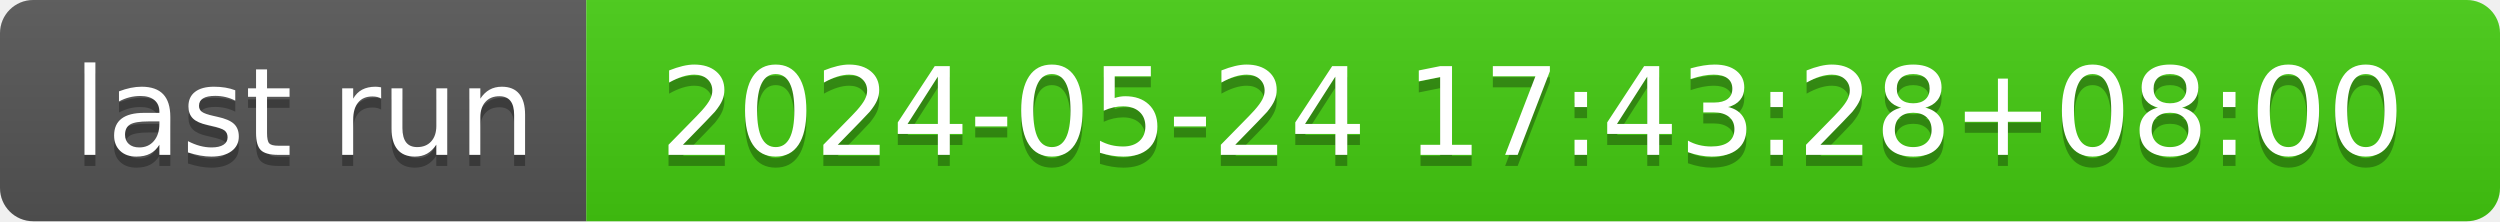
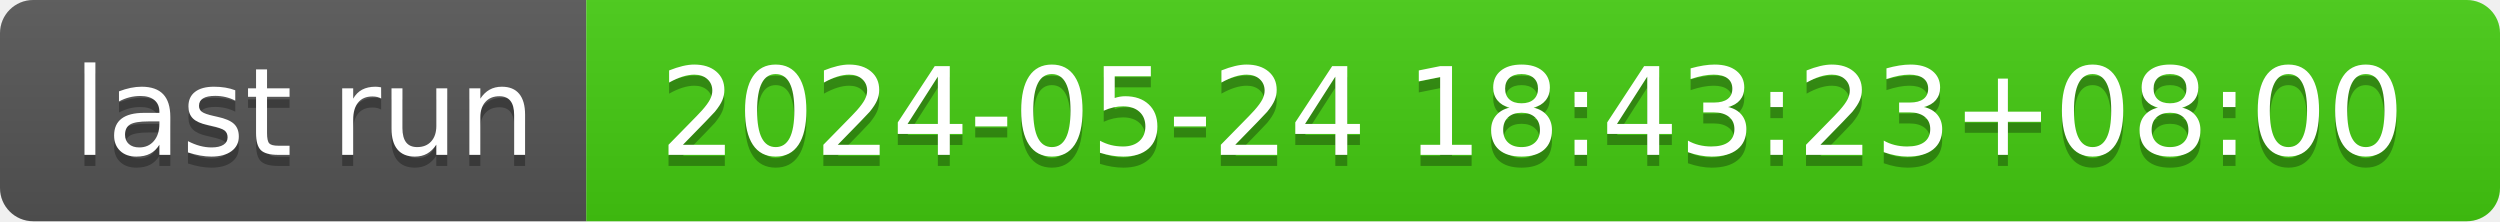
- <svg xmlns="http://www.w3.org/2000/svg" width="226" height="20" role="img" aria-label="last run: 2024-05-24 17:43:28+08:00">
+ <svg xmlns="http://www.w3.org/2000/svg" width="226" height="20" role="img" aria-label="last run: 2024-05-24 18:43:23+08:00">
  <linearGradient id="s" x2="0" y2="100%">
    <stop offset="0" stop-color="#bbb" stop-opacity=".1" />
    <stop offset="1" stop-opacity=".1" />
  </linearGradient>
  <clipPath id="r">
    <rect width="226" height="20" rx="3" fill="#fff" />
  </clipPath>
  <g clip-path="url(#r)">
    <rect width="53" height="20" fill="#555" />
    <rect x="53" width="173" height="20" fill="#4c1" />
    <rect width="226" height="20" fill="url(#s)" />
  </g>
  <g fill="#fff" text-anchor="middle" font-family="Verdana,Geneva,DejaVu Sans,sans-serif" text-rendering="geometricPrecision" font-size="110">
    <text aria-hidden="true" x="275" y="150" fill="#010101" fill-opacity=".3" transform="scale(.1)" textLength="430">last run</text>
    <text x="275" y="140" transform="scale(.1)" fill="#fff" textLength="430">last run</text>
-     <text aria-hidden="true" x="1385" y="150" fill="#010101" fill-opacity=".3" transform="scale(.1)" textLength="1630">2024-05-24 17:43:28+08:00</text>
-     <text x="1385" y="140" transform="scale(.1)" fill="#fff" textLength="1630">2024-05-24 17:43:28+08:00</text>
+     <text aria-hidden="true" x="1385" y="150" fill="#010101" fill-opacity=".3" transform="scale(.1)" textLength="1630">2024-05-24 18:43:23+08:00</text>
+     <text x="1385" y="140" transform="scale(.1)" fill="#fff" textLength="1630">2024-05-24 18:43:23+08:00</text>
  </g>
</svg>
